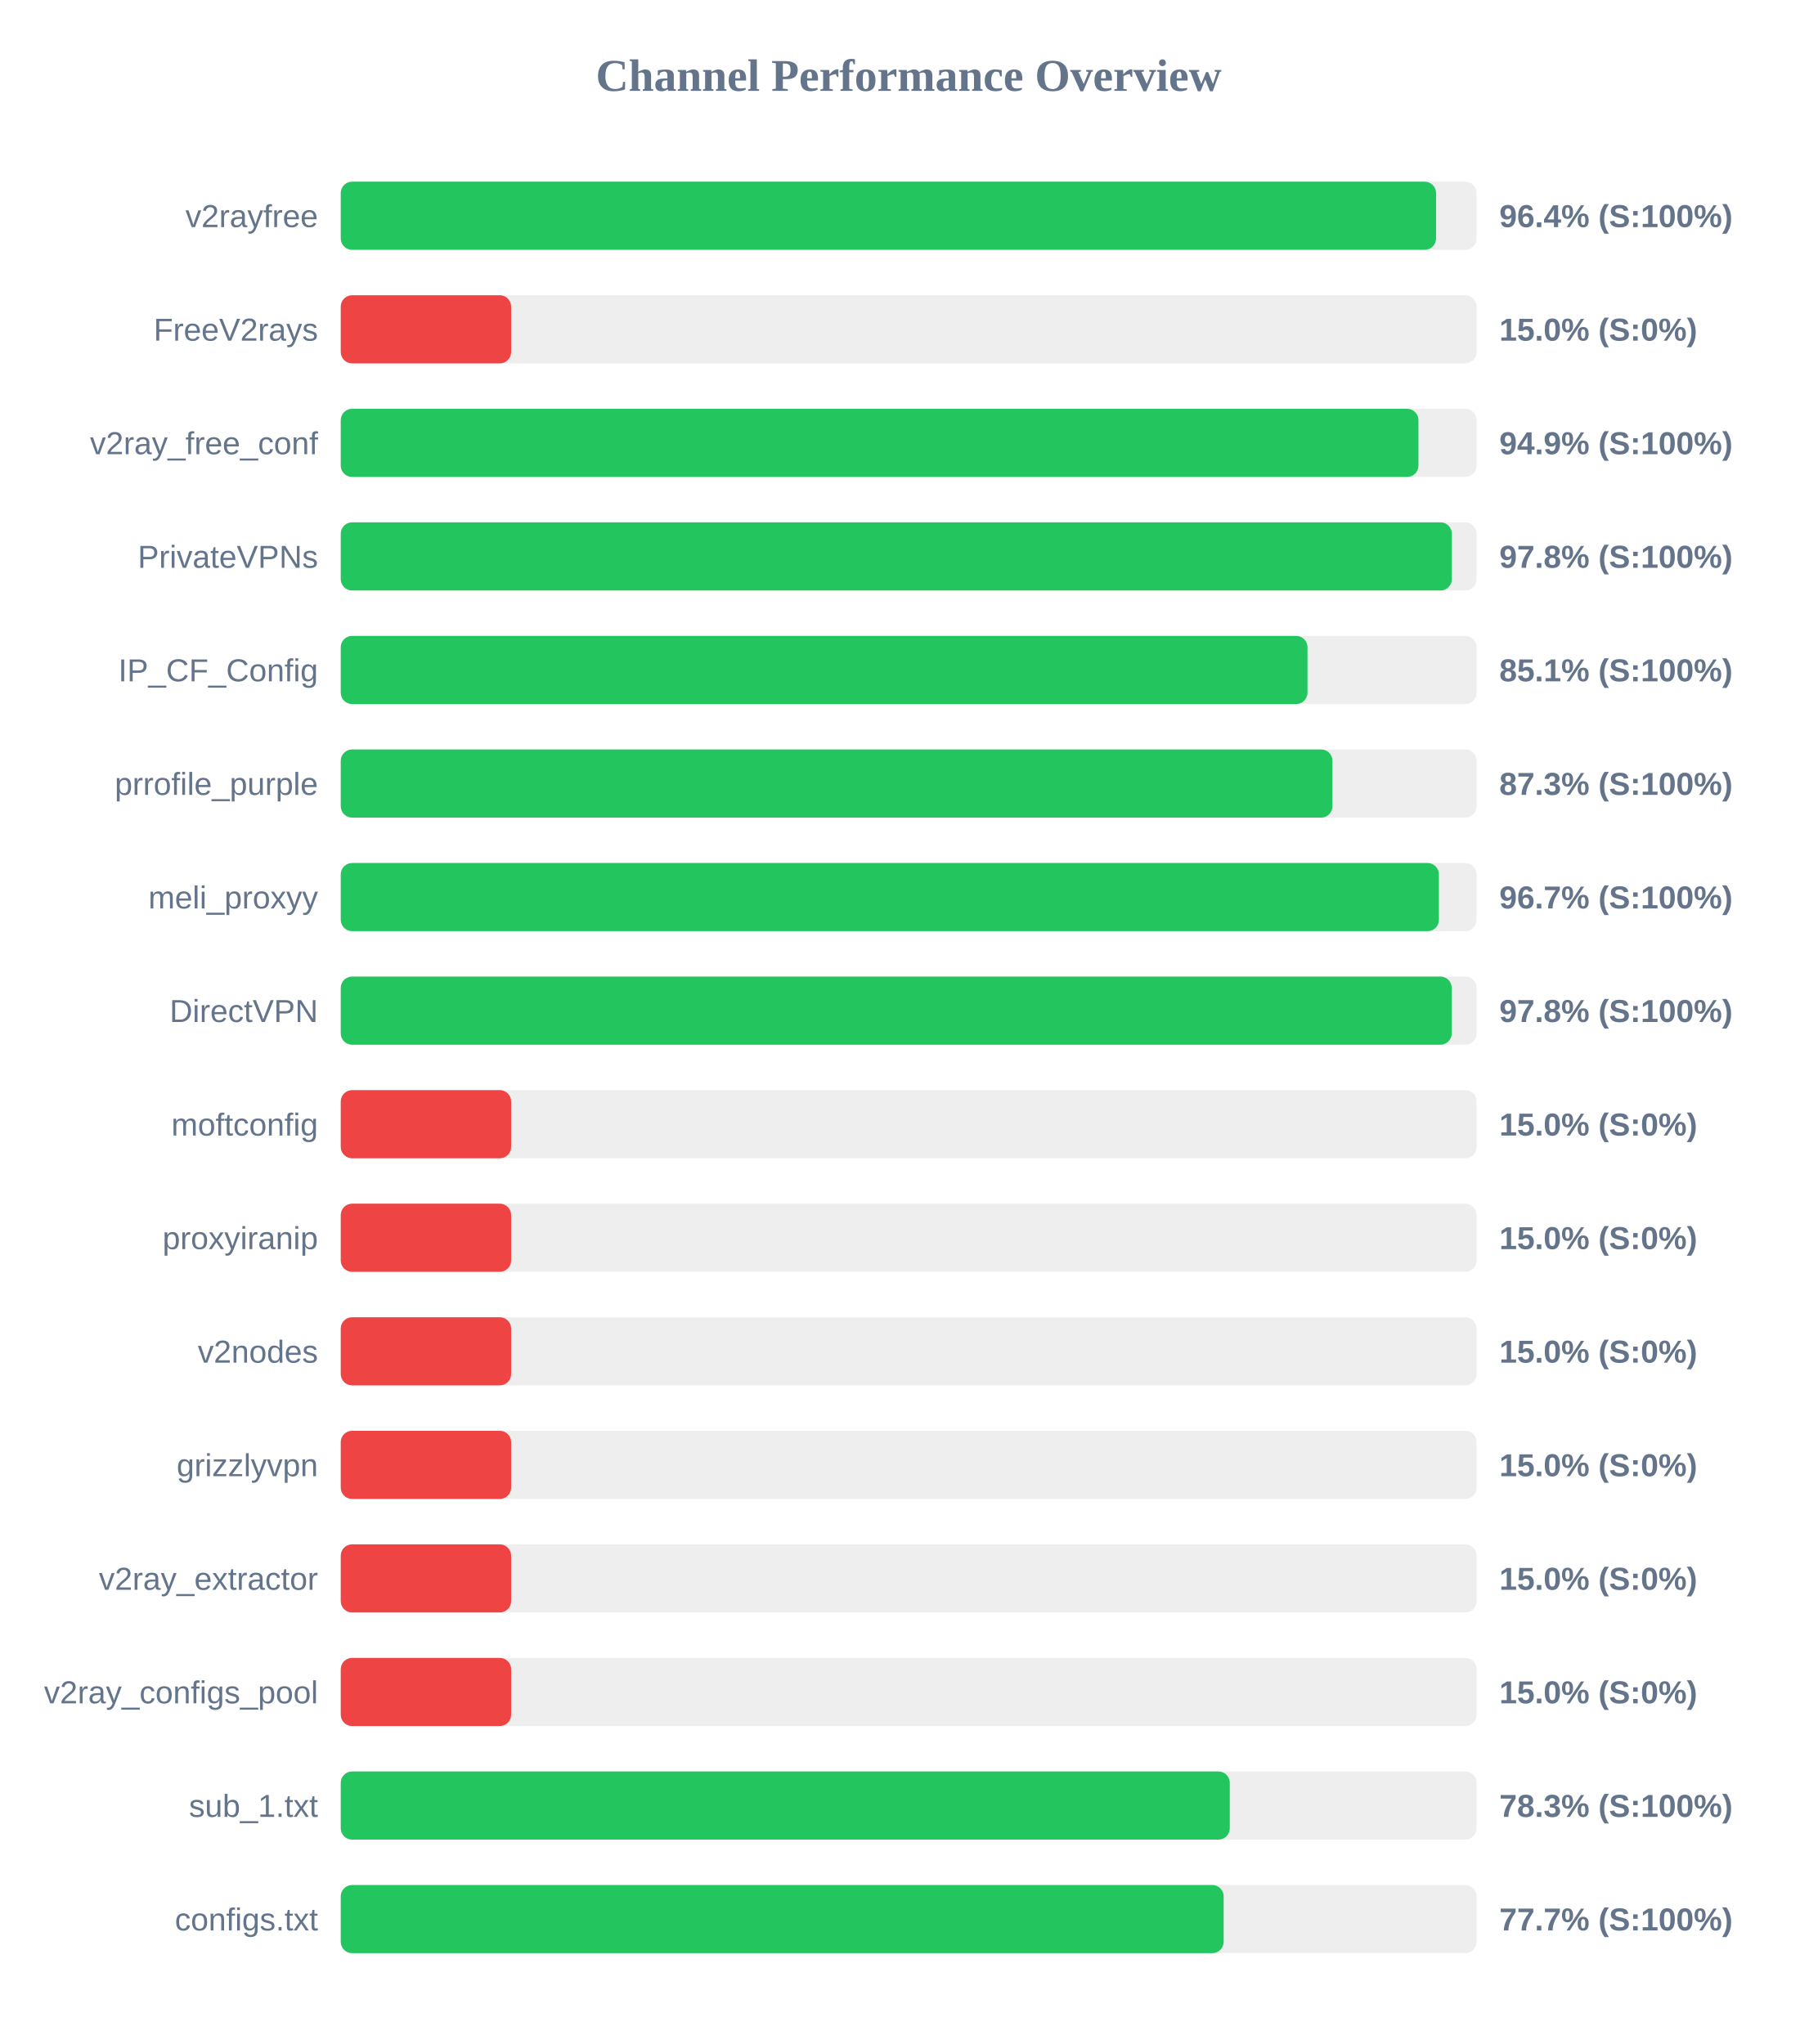
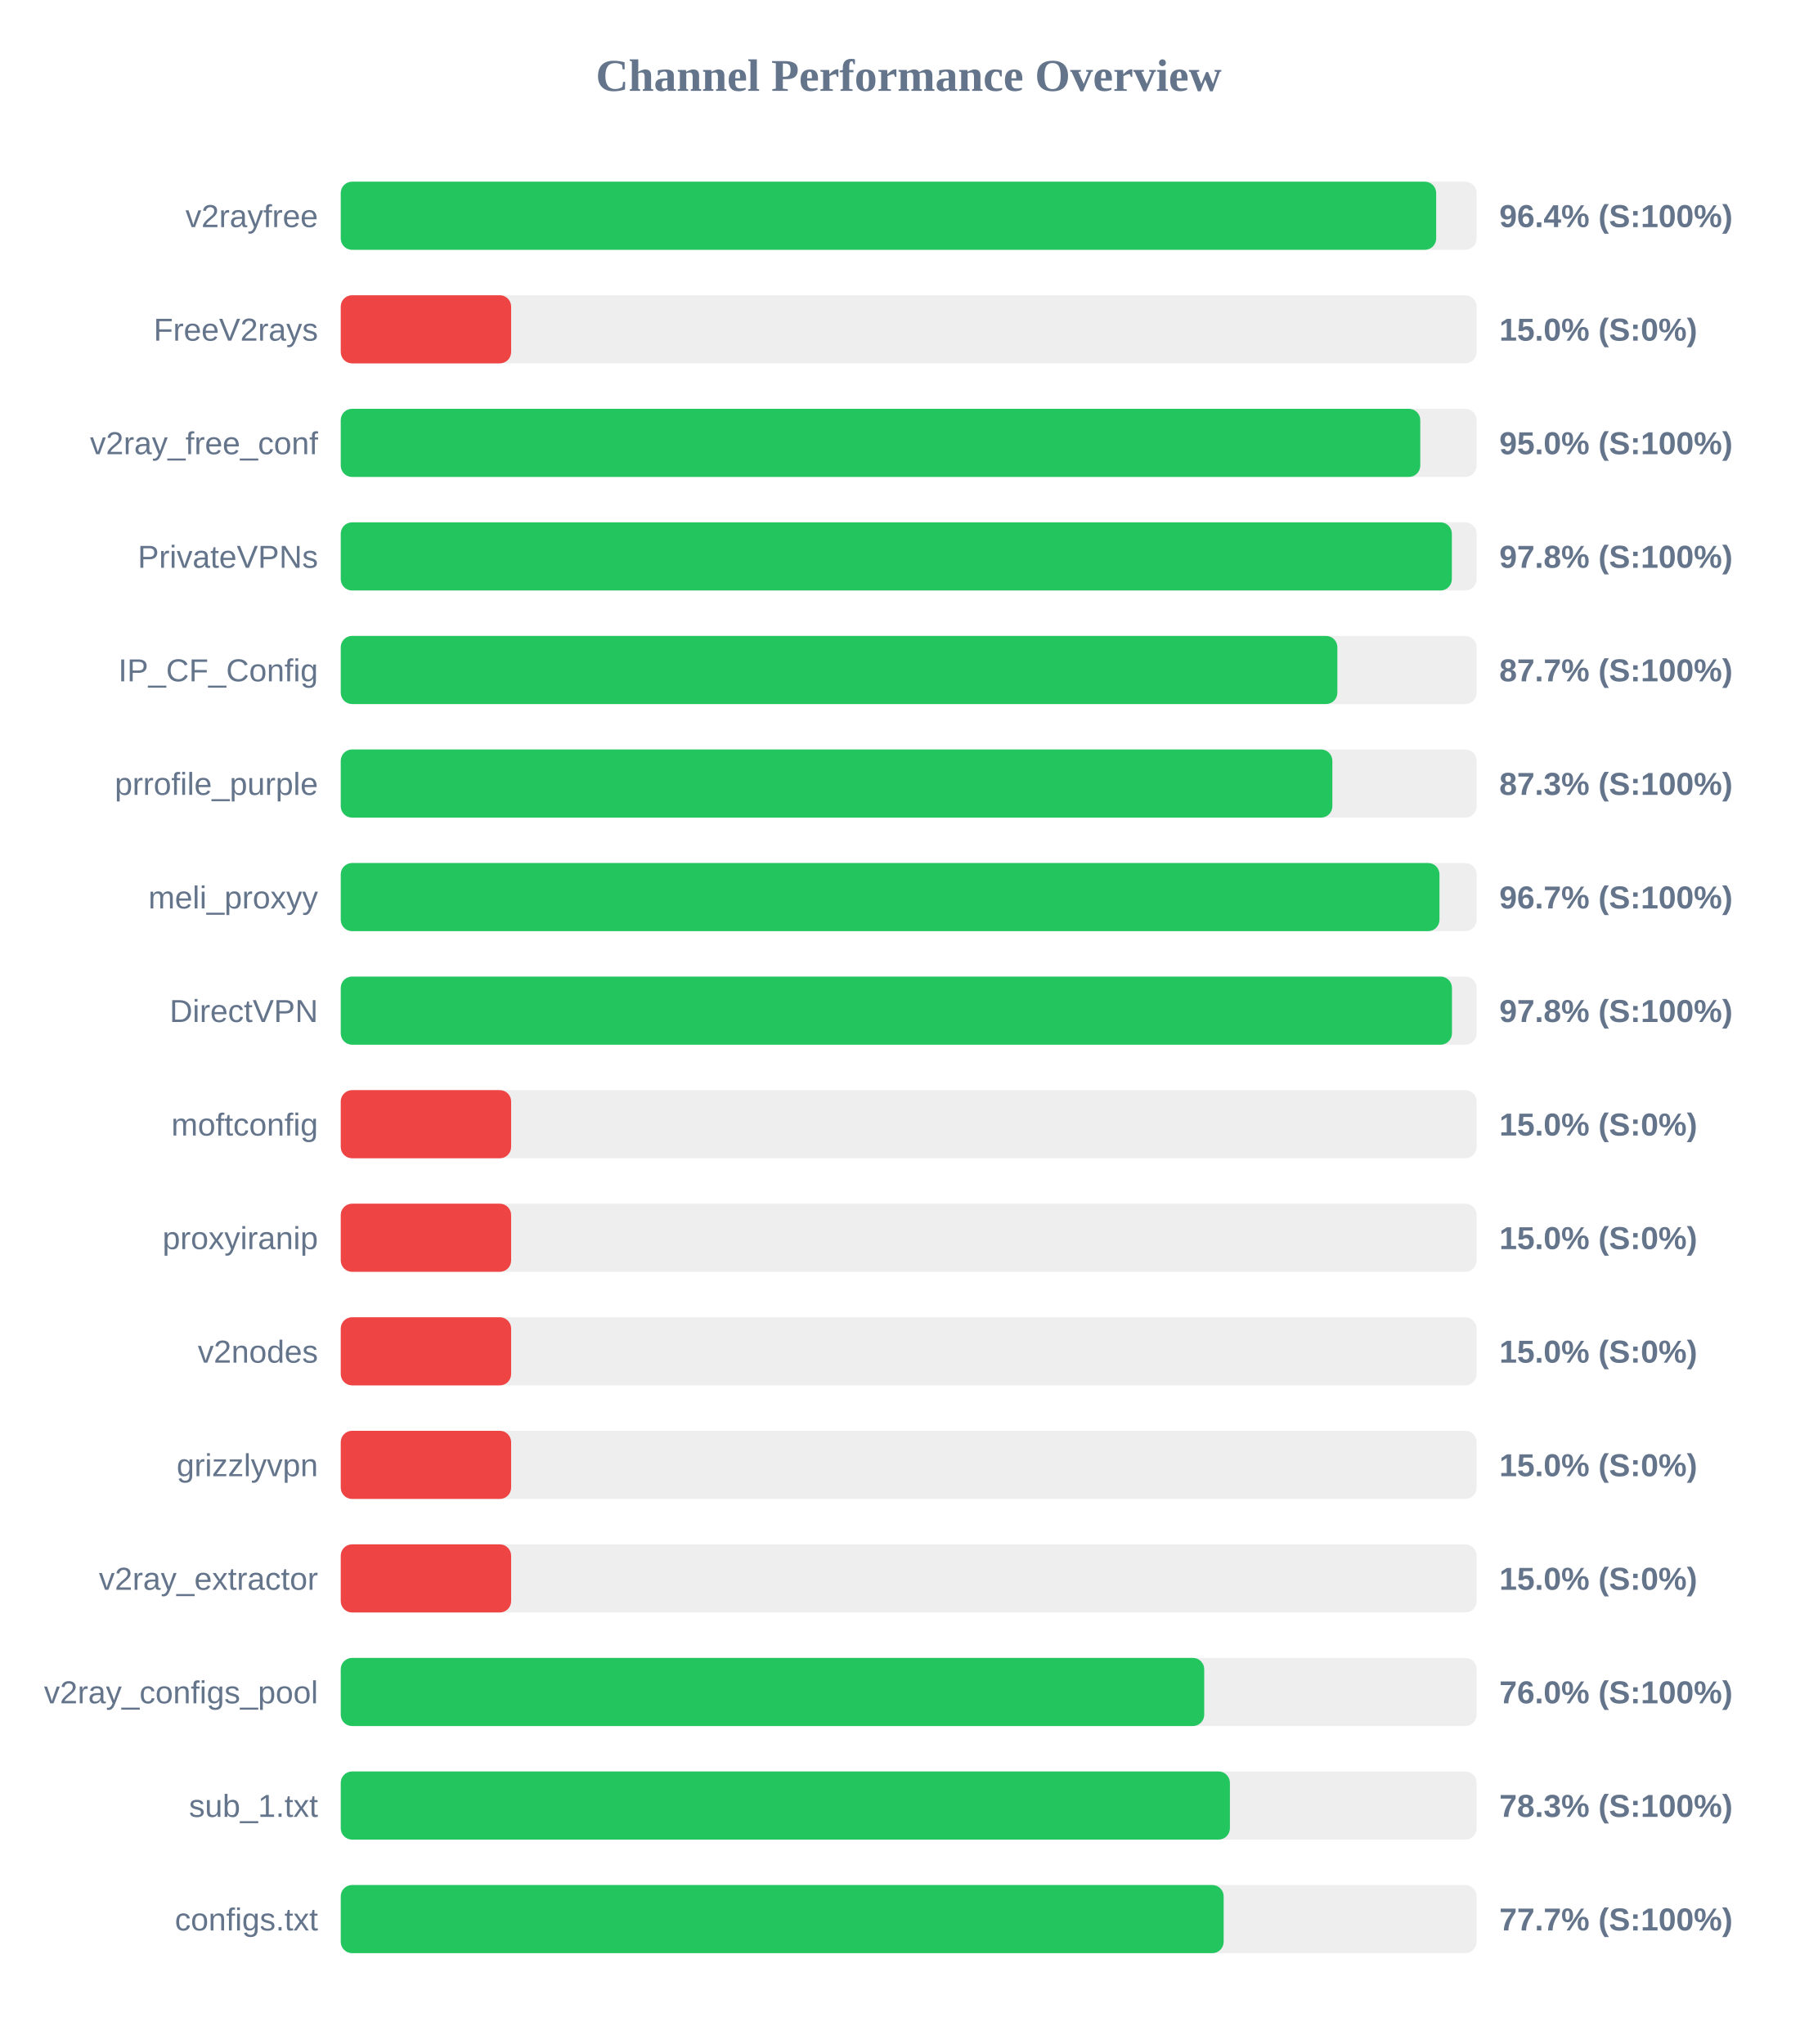
<svg xmlns="http://www.w3.org/2000/svg" width="800" height="900" version="1.1">
  <style>
        .row { font: 14px Arial; fill: #64748b; }
        .score { font: bold 14px Arial; fill: #64748b; }
    </style>
  <text x="400" y="40" text-anchor="middle" font-size="20px" font-weight="bold" fill="#64748b">Channel Performance Overview</text>
  <rect x="150" y="80" width="500" height="30" fill="#eee" rx="5" />
-   <rect x="150" y="80" width="482.15" height="30" fill="#22c55e" rx="5" />
+   <rect x="150" y="80" width="482.2" height="30" fill="#22c55e" rx="5" />
  <text x="140" y="100" text-anchor="end" class="row">v2rayfree</text>
  <text x="660" y="100" text-anchor="start" class="score">96.4% (S:100%)</text>
  <rect x="150" y="130" width="500" height="30" fill="#eee" rx="5" />
  <rect x="150" y="130" width="75.0" height="30" fill="#ef4444" rx="5" />
  <text x="140" y="150" text-anchor="end" class="row">FreeV2rays</text>
  <text x="660" y="150" text-anchor="start" class="score">15.0% (S:0%)</text>
  <rect x="150" y="180" width="500" height="30" fill="#eee" rx="5" />
-   <rect x="150" y="180" width="474.4" height="30" fill="#22c55e" rx="5" />
+   <rect x="150" y="180" width="475.2" height="30" fill="#22c55e" rx="5" />
  <text x="140" y="200" text-anchor="end" class="row">v2ray_free_conf</text>
-   <text x="660" y="200" text-anchor="start" class="score">94.9% (S:100%)</text>
+   <text x="660" y="200" text-anchor="start" class="score">95.0% (S:100%)</text>
  <rect x="150" y="230" width="500" height="30" fill="#eee" rx="5" />
  <rect x="150" y="230" width="489.1" height="30" fill="#22c55e" rx="5" />
  <text x="140" y="250" text-anchor="end" class="row">PrivateVPNs</text>
  <text x="660" y="250" text-anchor="start" class="score">97.8% (S:100%)</text>
  <rect x="150" y="280" width="500" height="30" fill="#eee" rx="5" />
-   <rect x="150" y="280" width="425.55" height="30" fill="#22c55e" rx="5" />
+   <rect x="150" y="280" width="438.7" height="30" fill="#22c55e" rx="5" />
  <text x="140" y="300" text-anchor="end" class="row">IP_CF_Config</text>
-   <text x="660" y="300" text-anchor="start" class="score">85.1% (S:100%)</text>
+   <text x="660" y="300" text-anchor="start" class="score">87.7% (S:100%)</text>
  <rect x="150" y="330" width="500" height="30" fill="#eee" rx="5" />
-   <rect x="150" y="330" width="436.55" height="30" fill="#22c55e" rx="5" />
+   <rect x="150" y="330" width="436.5" height="30" fill="#22c55e" rx="5" />
  <text x="140" y="350" text-anchor="end" class="row">prrofile_purple</text>
  <text x="660" y="350" text-anchor="start" class="score">87.3% (S:100%)</text>
  <rect x="150" y="380" width="500" height="30" fill="#eee" rx="5" />
-   <rect x="150" y="380" width="483.4" height="30" fill="#22c55e" rx="5" />
+   <rect x="150" y="380" width="483.65" height="30" fill="#22c55e" rx="5" />
  <text x="140" y="400" text-anchor="end" class="row">meli_proxyy</text>
  <text x="660" y="400" text-anchor="start" class="score">96.7% (S:100%)</text>
  <rect x="150" y="430" width="500" height="30" fill="#eee" rx="5" />
-   <rect x="150" y="430" width="489.05" height="30" fill="#22c55e" rx="5" />
+   <rect x="150" y="430" width="489.15" height="30" fill="#22c55e" rx="5" />
  <text x="140" y="450" text-anchor="end" class="row">DirectVPN</text>
  <text x="660" y="450" text-anchor="start" class="score">97.8% (S:100%)</text>
  <rect x="150" y="480" width="500" height="30" fill="#eee" rx="5" />
  <rect x="150" y="480" width="75.0" height="30" fill="#ef4444" rx="5" />
  <text x="140" y="500" text-anchor="end" class="row">moftconfig</text>
  <text x="660" y="500" text-anchor="start" class="score">15.0% (S:0%)</text>
  <rect x="150" y="530" width="500" height="30" fill="#eee" rx="5" />
  <rect x="150" y="530" width="75.0" height="30" fill="#ef4444" rx="5" />
  <text x="140" y="550" text-anchor="end" class="row">proxyiranip</text>
  <text x="660" y="550" text-anchor="start" class="score">15.0% (S:0%)</text>
  <rect x="150" y="580" width="500" height="30" fill="#eee" rx="5" />
  <rect x="150" y="580" width="75.0" height="30" fill="#ef4444" rx="5" />
  <text x="140" y="600" text-anchor="end" class="row">v2nodes</text>
  <text x="660" y="600" text-anchor="start" class="score">15.0% (S:0%)</text>
  <rect x="150" y="630" width="500" height="30" fill="#eee" rx="5" />
  <rect x="150" y="630" width="75.0" height="30" fill="#ef4444" rx="5" />
  <text x="140" y="650" text-anchor="end" class="row">grizzlyvpn</text>
  <text x="660" y="650" text-anchor="start" class="score">15.0% (S:0%)</text>
  <rect x="150" y="680" width="500" height="30" fill="#eee" rx="5" />
  <rect x="150" y="680" width="75.0" height="30" fill="#ef4444" rx="5" />
  <text x="140" y="700" text-anchor="end" class="row">v2ray_extractor</text>
  <text x="660" y="700" text-anchor="start" class="score">15.0% (S:0%)</text>
  <rect x="150" y="730" width="500" height="30" fill="#eee" rx="5" />
-   <rect x="150" y="730" width="75.0" height="30" fill="#ef4444" rx="5" />
+   <rect x="150" y="730" width="380.1" height="30" fill="#22c55e" rx="5" />
  <text x="140" y="750" text-anchor="end" class="row">v2ray_configs_pool</text>
-   <text x="660" y="750" text-anchor="start" class="score">15.0% (S:0%)</text>
+   <text x="660" y="750" text-anchor="start" class="score">76.0% (S:100%)</text>
  <rect x="150" y="780" width="500" height="30" fill="#eee" rx="5" />
-   <rect x="150" y="780" width="391.35" height="30" fill="#22c55e" rx="5" />
+   <rect x="150" y="780" width="391.4" height="30" fill="#22c55e" rx="5" />
  <text x="140" y="800" text-anchor="end" class="row">sub_1.txt</text>
  <text x="660" y="800" text-anchor="start" class="score">78.3% (S:100%)</text>
  <rect x="150" y="830" width="500" height="30" fill="#eee" rx="5" />
  <rect x="150" y="830" width="388.65" height="30" fill="#22c55e" rx="5" />
  <text x="140" y="850" text-anchor="end" class="row">configs.txt</text>
  <text x="660" y="850" text-anchor="start" class="score">77.7% (S:100%)</text>
</svg>
